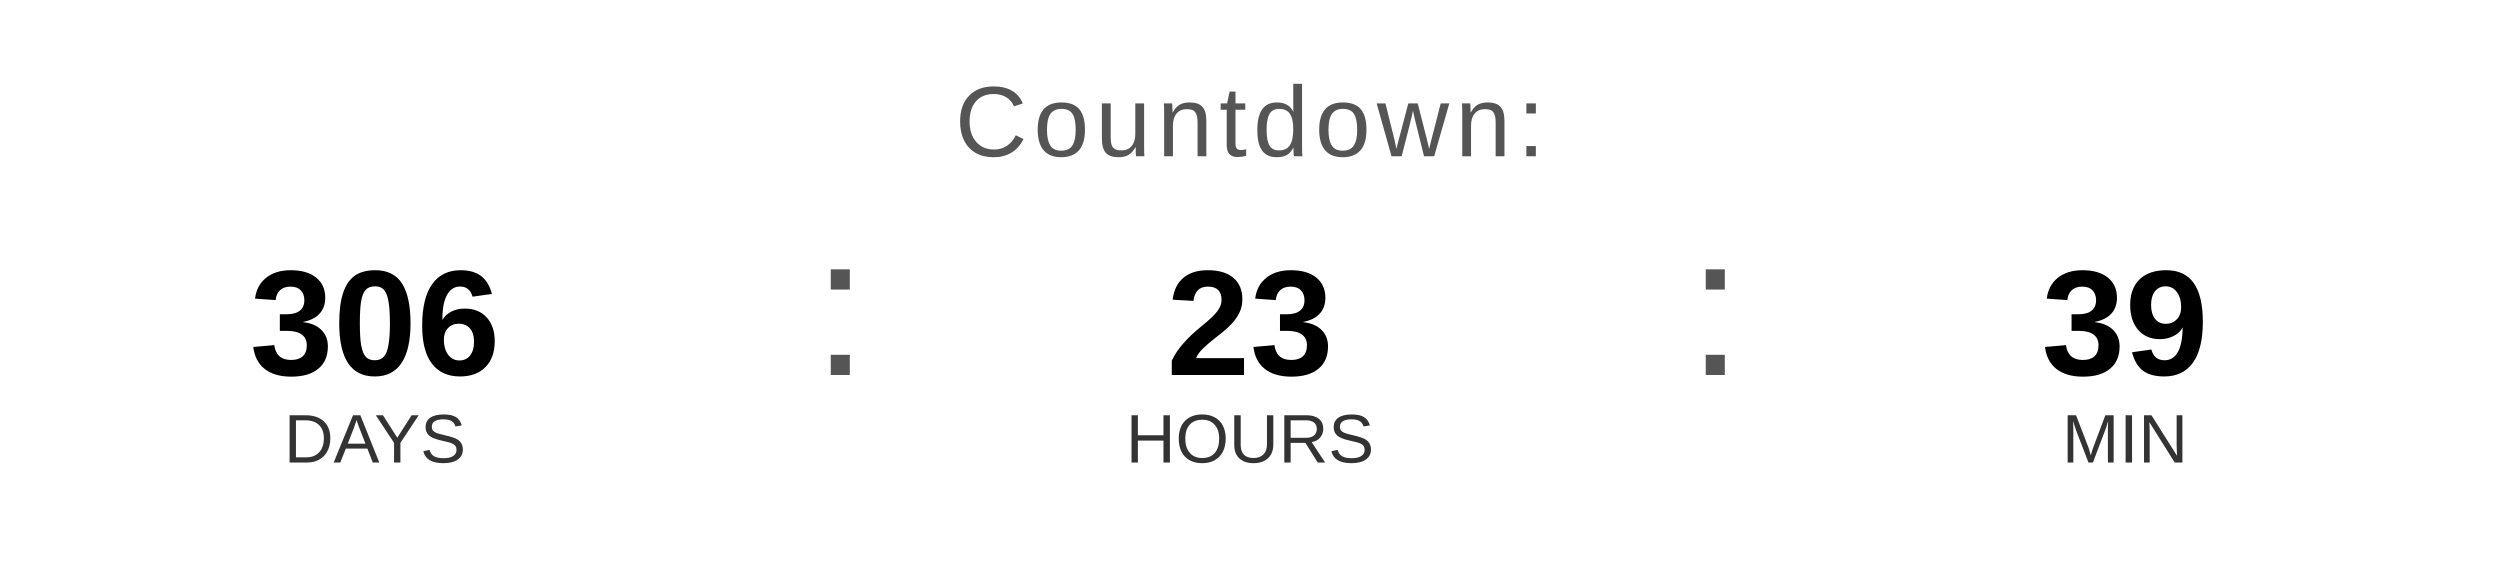
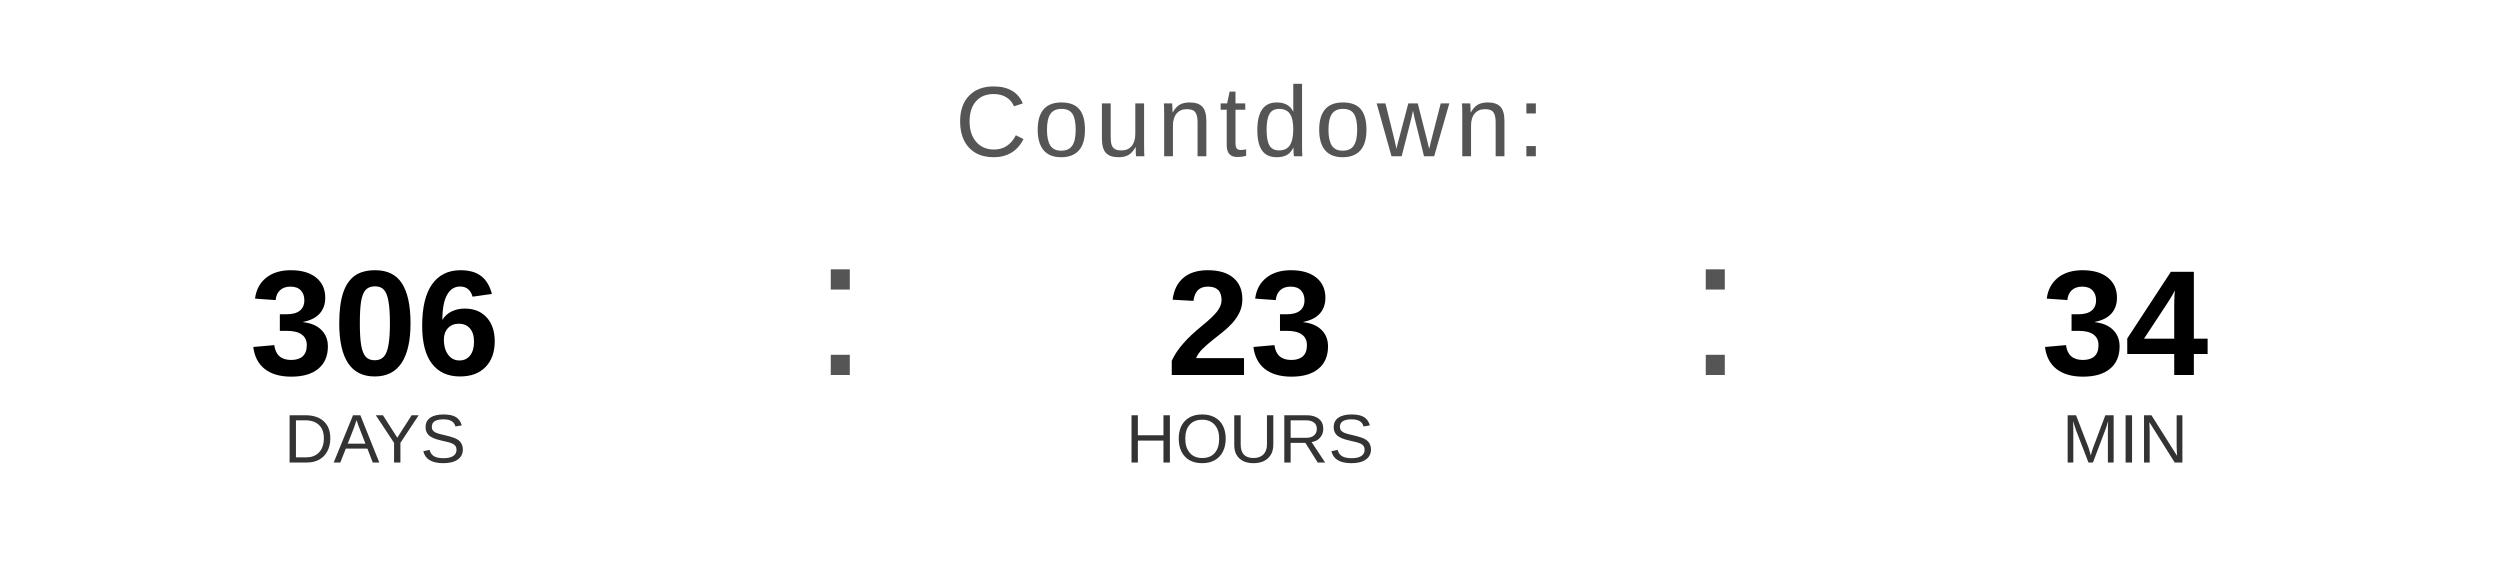
<svg xmlns="http://www.w3.org/2000/svg" width="400" height="90" viewBox="0 0 400 90">
  <text x="200" y="25" font-family="Arial, Helvetica, sans-serif" font-size="16" fill="#555555" text-anchor="middle" letter-spacing="1">
    Countdown:
  </text>
  <text x="60" y="60" font-family="Arial, Helvetica, sans-serif" font-size="24" font-weight="bold" fill="#000000" text-anchor="middle">306</text>
  <text x="60" y="74" font-family="Arial, Helvetica, sans-serif" font-size="11" fill="#333333" text-anchor="middle">DAYS</text>
  <text x="130" y="60" font-family="Arial, sans-serif" font-size="32" fill="#555555">:</text>
  <text x="200" y="60" font-family="Arial, Helvetica, sans-serif" font-size="24" font-weight="bold" fill="#000000" text-anchor="middle">23</text>
  <text x="200" y="74" font-family="Arial, Helvetica, sans-serif" font-size="11" fill="#333333" text-anchor="middle">HOURS</text>
  <text x="270" y="60" font-family="Arial, sans-serif" font-size="32" fill="#555555">:</text>
-   <text x="340" y="60" font-family="Arial, Helvetica, sans-serif" font-size="24" font-weight="bold" fill="#000000" text-anchor="middle">39</text>
+   <text x="340" y="60" font-family="Arial, Helvetica, sans-serif" font-size="24" font-weight="bold" fill="#000000" text-anchor="middle">34</text>
  <text x="340" y="74" font-family="Arial, Helvetica, sans-serif" font-size="11" fill="#333333" text-anchor="middle">MIN</text>
</svg>
